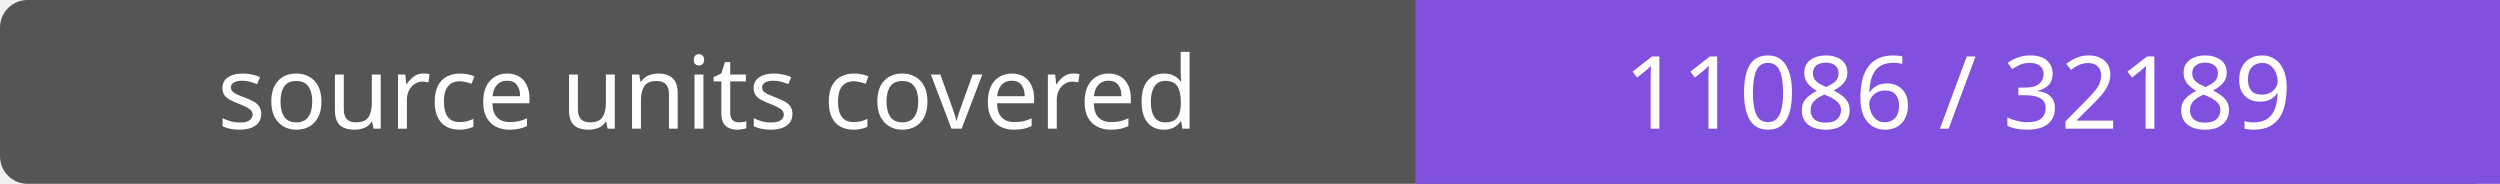
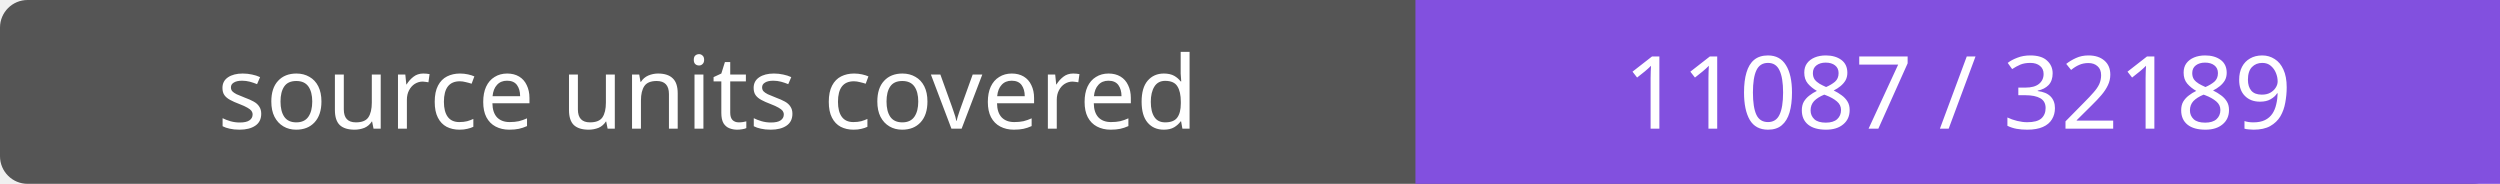
- <svg xmlns="http://www.w3.org/2000/svg" width="272" height="20" role="img" aria-label="source units covered: 11086 / 32189">
+ <svg xmlns="http://www.w3.org/2000/svg" width="272" height="20" role="img" aria-label="source units covered: 11087 / 32189">
  <rect width="272" height="20" rx="3" fill="#555" />
  <path fill="#8250df" d="M154 0h118v20H154z" />
  <g fill="#fff" text-anchor="middle" font-family="Verdana,sans-serif" font-size="11">
    <text x="77.0" y="14">source units covered</text>
-     <text x="213.0" y="14">11086 / 32189</text>
+     <text x="213.0" y="14">11087 / 32189</text>
  </g>
</svg>
